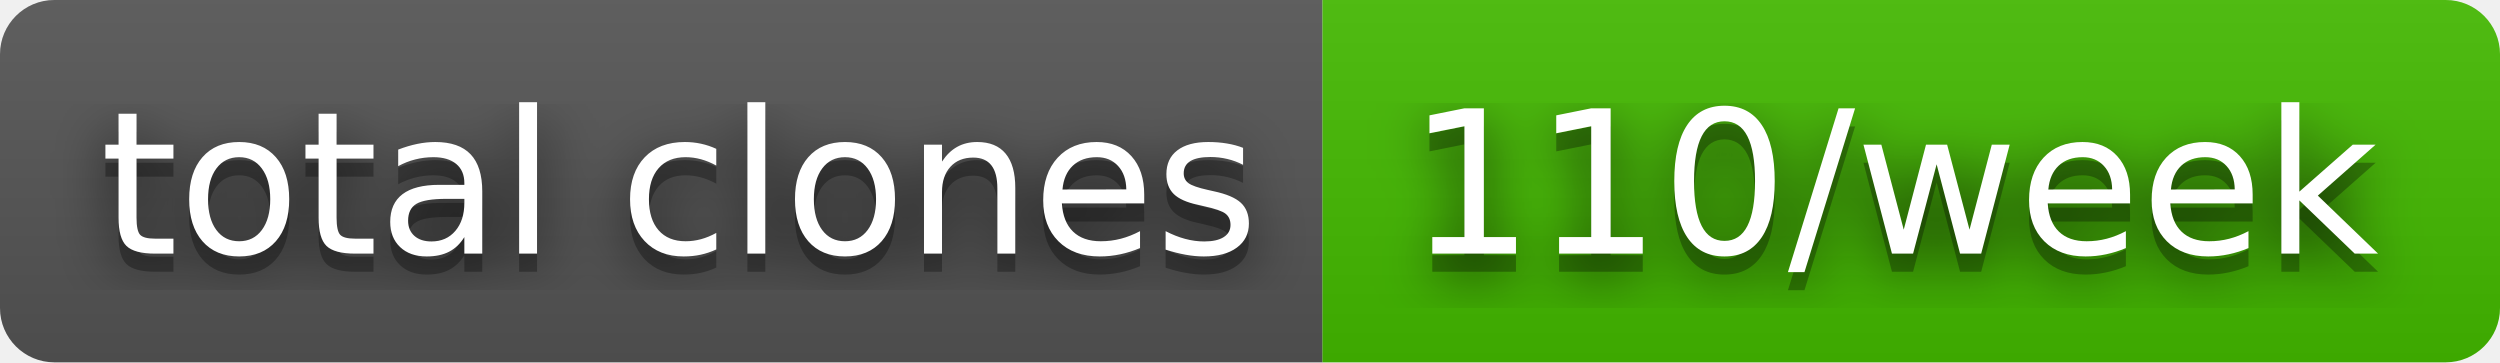
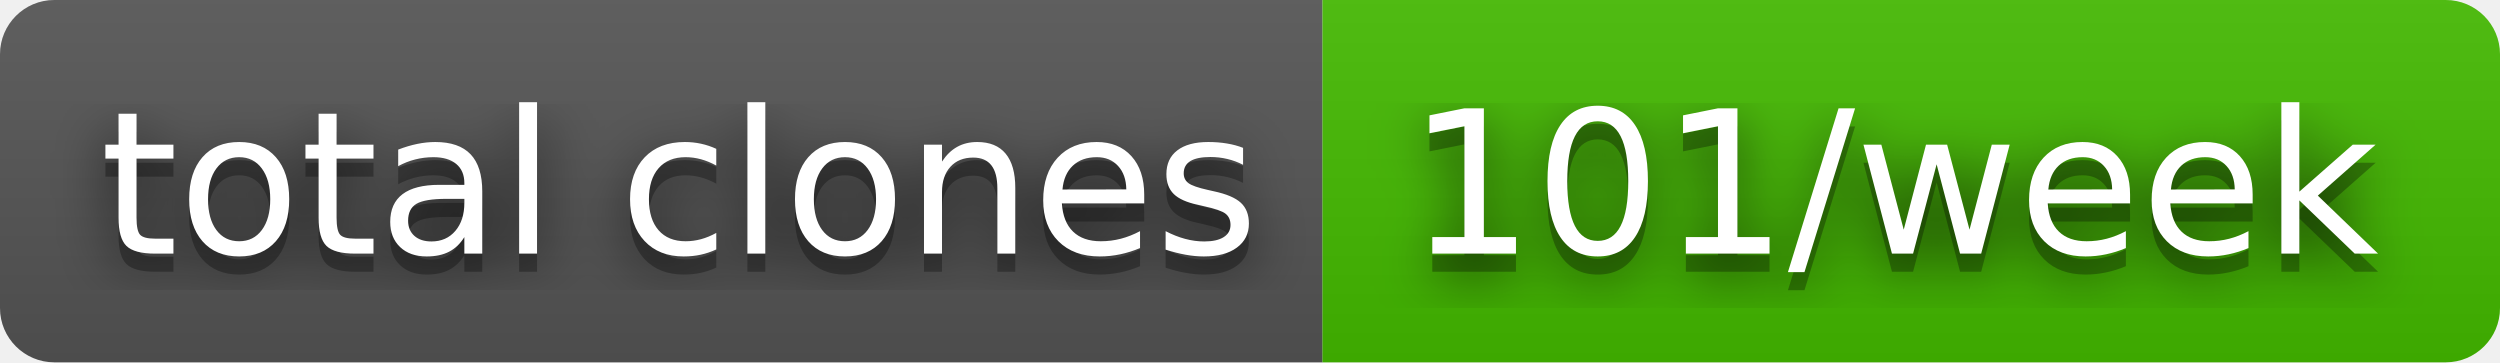
- <svg xmlns="http://www.w3.org/2000/svg" width="138" height="20" role="img" aria-label="total clones: 110/week">
+ <svg xmlns="http://www.w3.org/2000/svg" width="138" height="20" role="img" aria-label="total clones: 101/week">
  <filter id="blur">
    <feGaussianBlur in="SourceGraphic" stdDeviation="16" />
  </filter>
  <linearGradient id="s" x2="0" y2="100%">
    <stop offset="0" stop-color="#bbb" stop-opacity=".1" />
    <stop offset="1" stop-opacity=".1" />
  </linearGradient>
  <clipPath id="r">
    <rect width="138" height="20" rx="3" fill="#fff" />
  </clipPath>
  <g clip-path="url(#r)">
    <rect width="73" height="20" fill="#555" />
    <rect x="73" width="65" height="20" fill="#4b0" />
    <rect width="138" height="20" fill="url(#s)" />
  </g>
  <g fill="#fff" text-anchor="middle" font-family="Verdana,Geneva,DejaVu Sans,sans-serif" text-rendering="geometricPrecision" font-size="110">
    <text aria-hidden="true" x="375" y="150" fill="#010101" fill-opacity=".80" filter="url(#blur)" transform="scale(.1)" textLength="630">total clones</text>
    <text aria-hidden="true" x="375" y="150" fill="#010101" fill-opacity=".3" transform="scale(.1)" textLength="630">total clones</text>
    <text x="375" y="140" transform="scale(.1)" fill="#fff" textLength="630">total clones</text>
-     <text aria-hidden="true" x="1045" y="150" fill="#010101" fill-opacity=".80" filter="url(#blur)" transform="scale(.1)" textLength="550">110/week</text>
-     <text aria-hidden="true" x="1045" y="150" fill="#010101" fill-opacity=".3" transform="scale(.1)" textLength="550">110/week</text>
-     <text x="1045" y="140" transform="scale(.1)" fill="#fff" textLength="550">110/week</text>
+     <text aria-hidden="true" x="1045" y="150" fill="#010101" fill-opacity=".80" filter="url(#blur)" transform="scale(.1)" textLength="550">101/week</text>
+     <text aria-hidden="true" x="1045" y="150" fill="#010101" fill-opacity=".3" transform="scale(.1)" textLength="550">101/week</text>
+     <text x="1045" y="140" transform="scale(.1)" fill="#fff" textLength="550">101/week</text>
  </g>
</svg>
